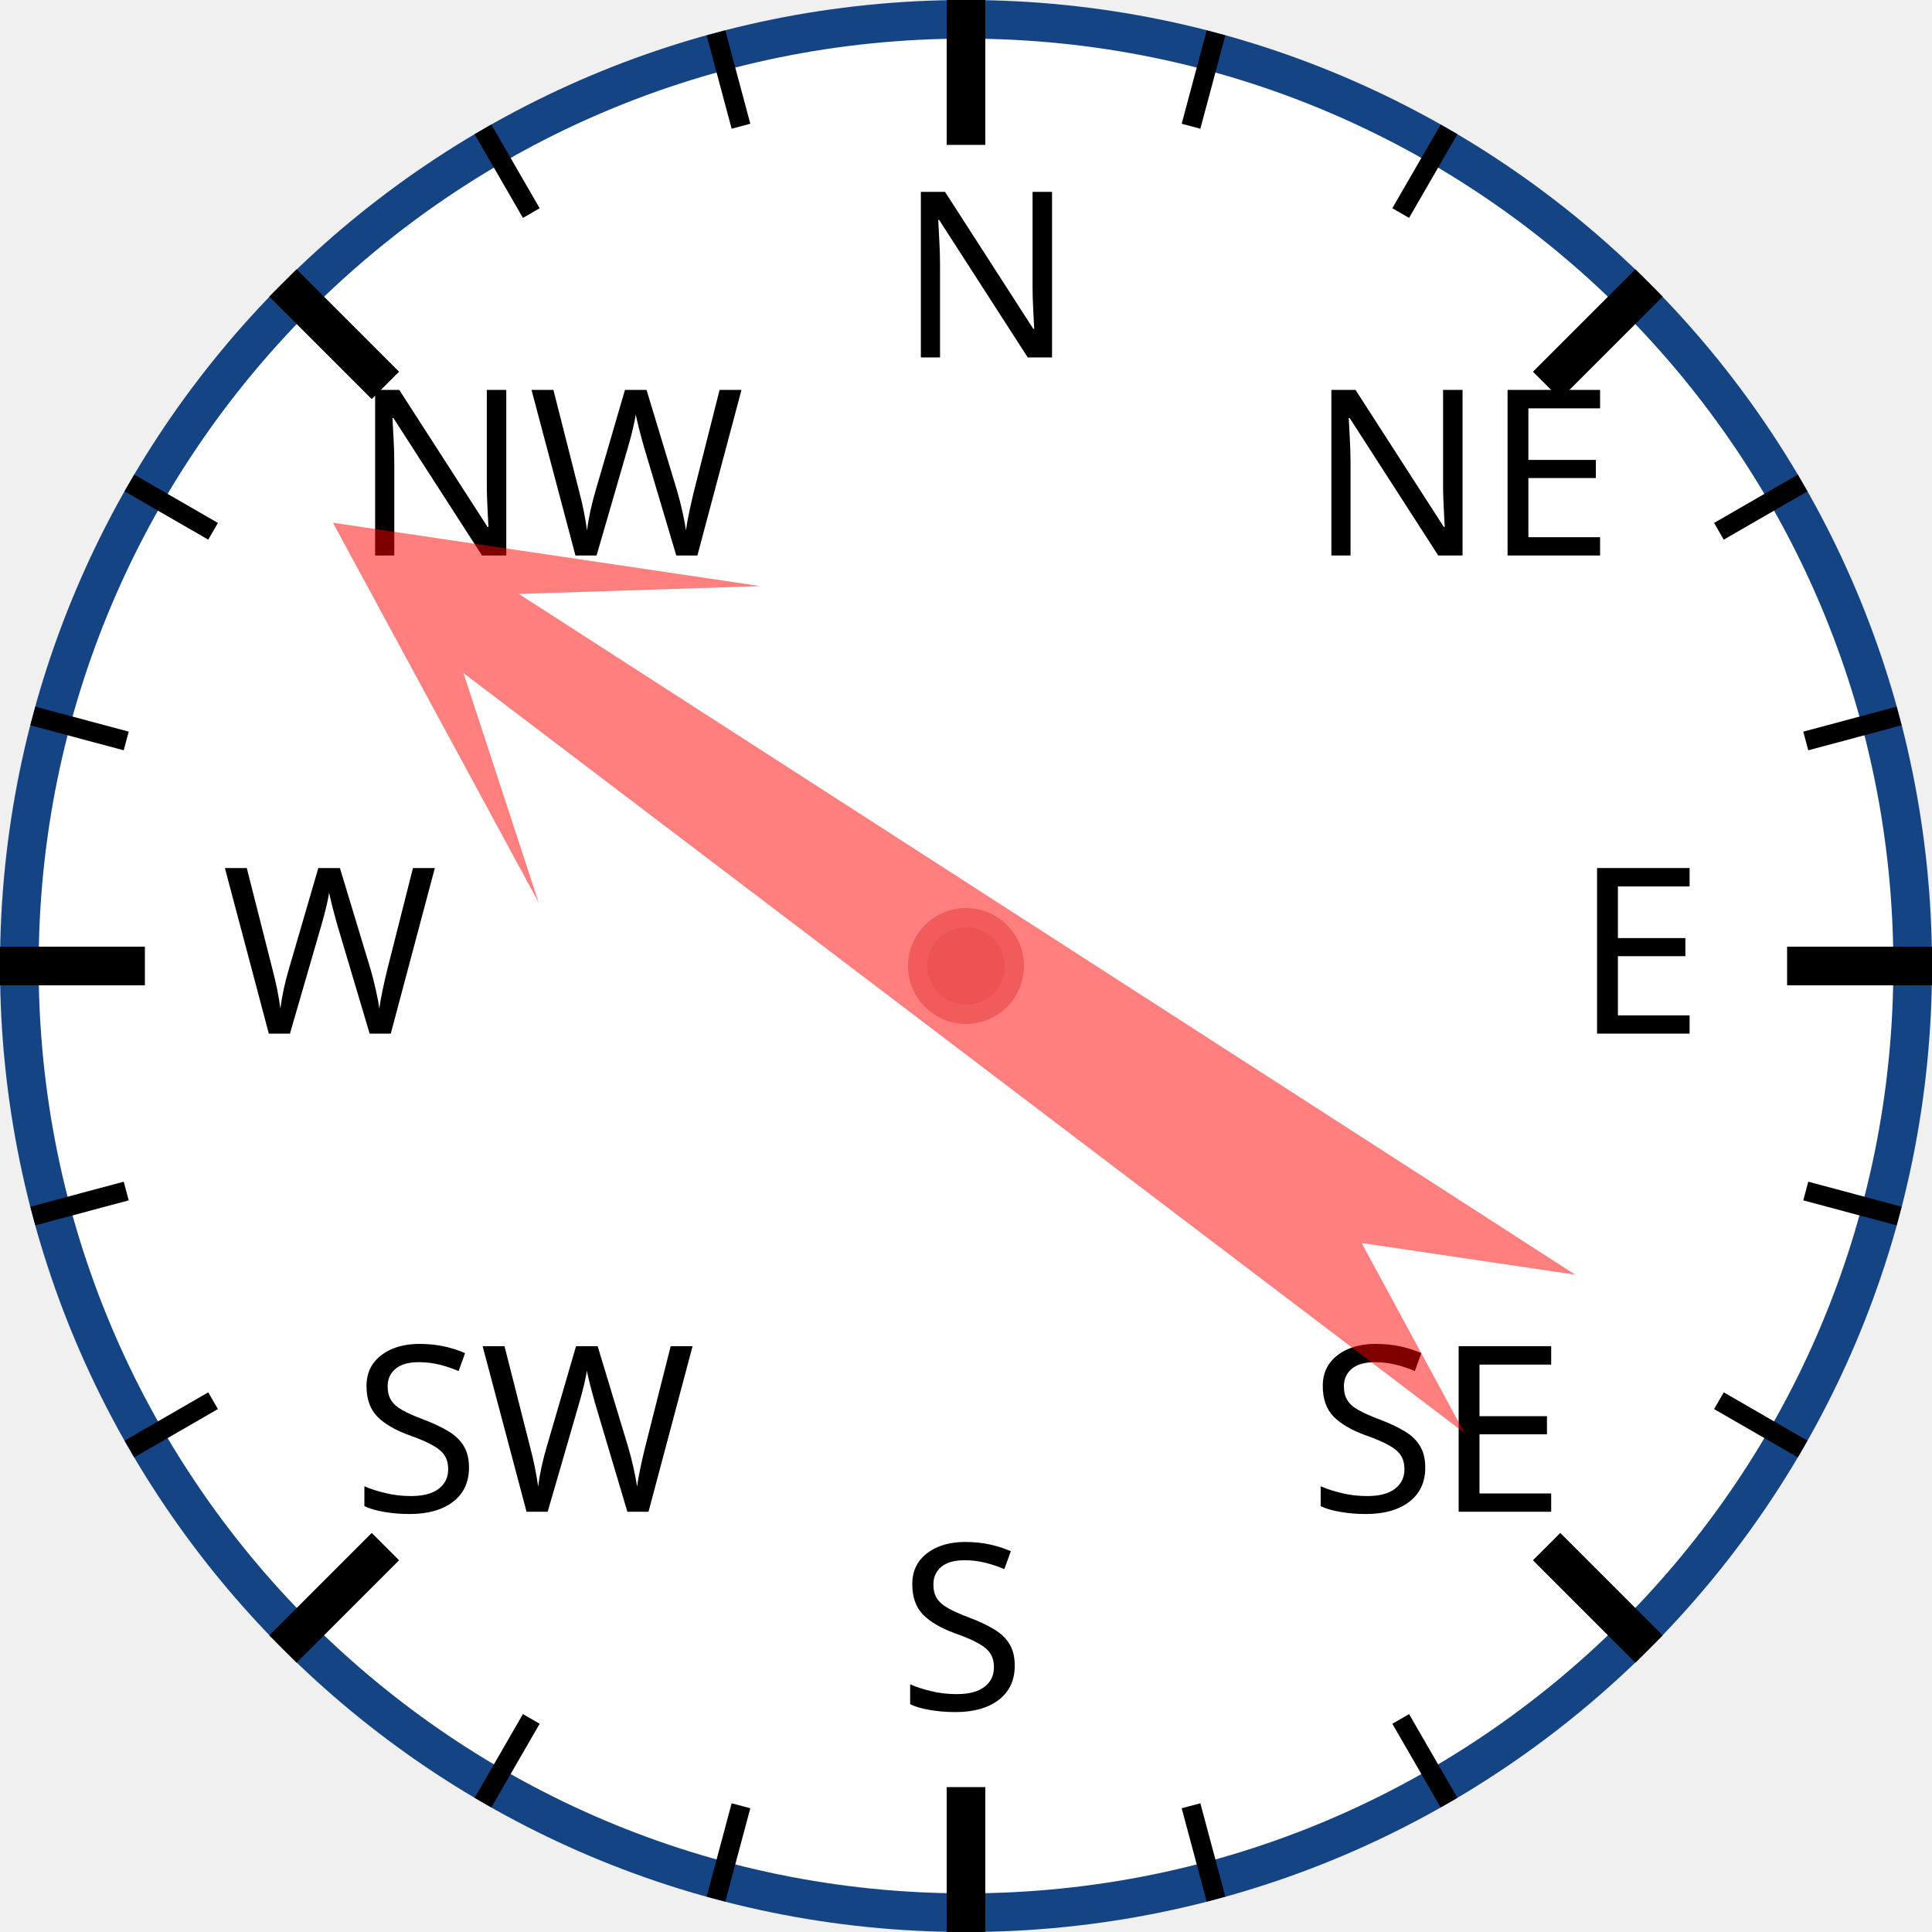
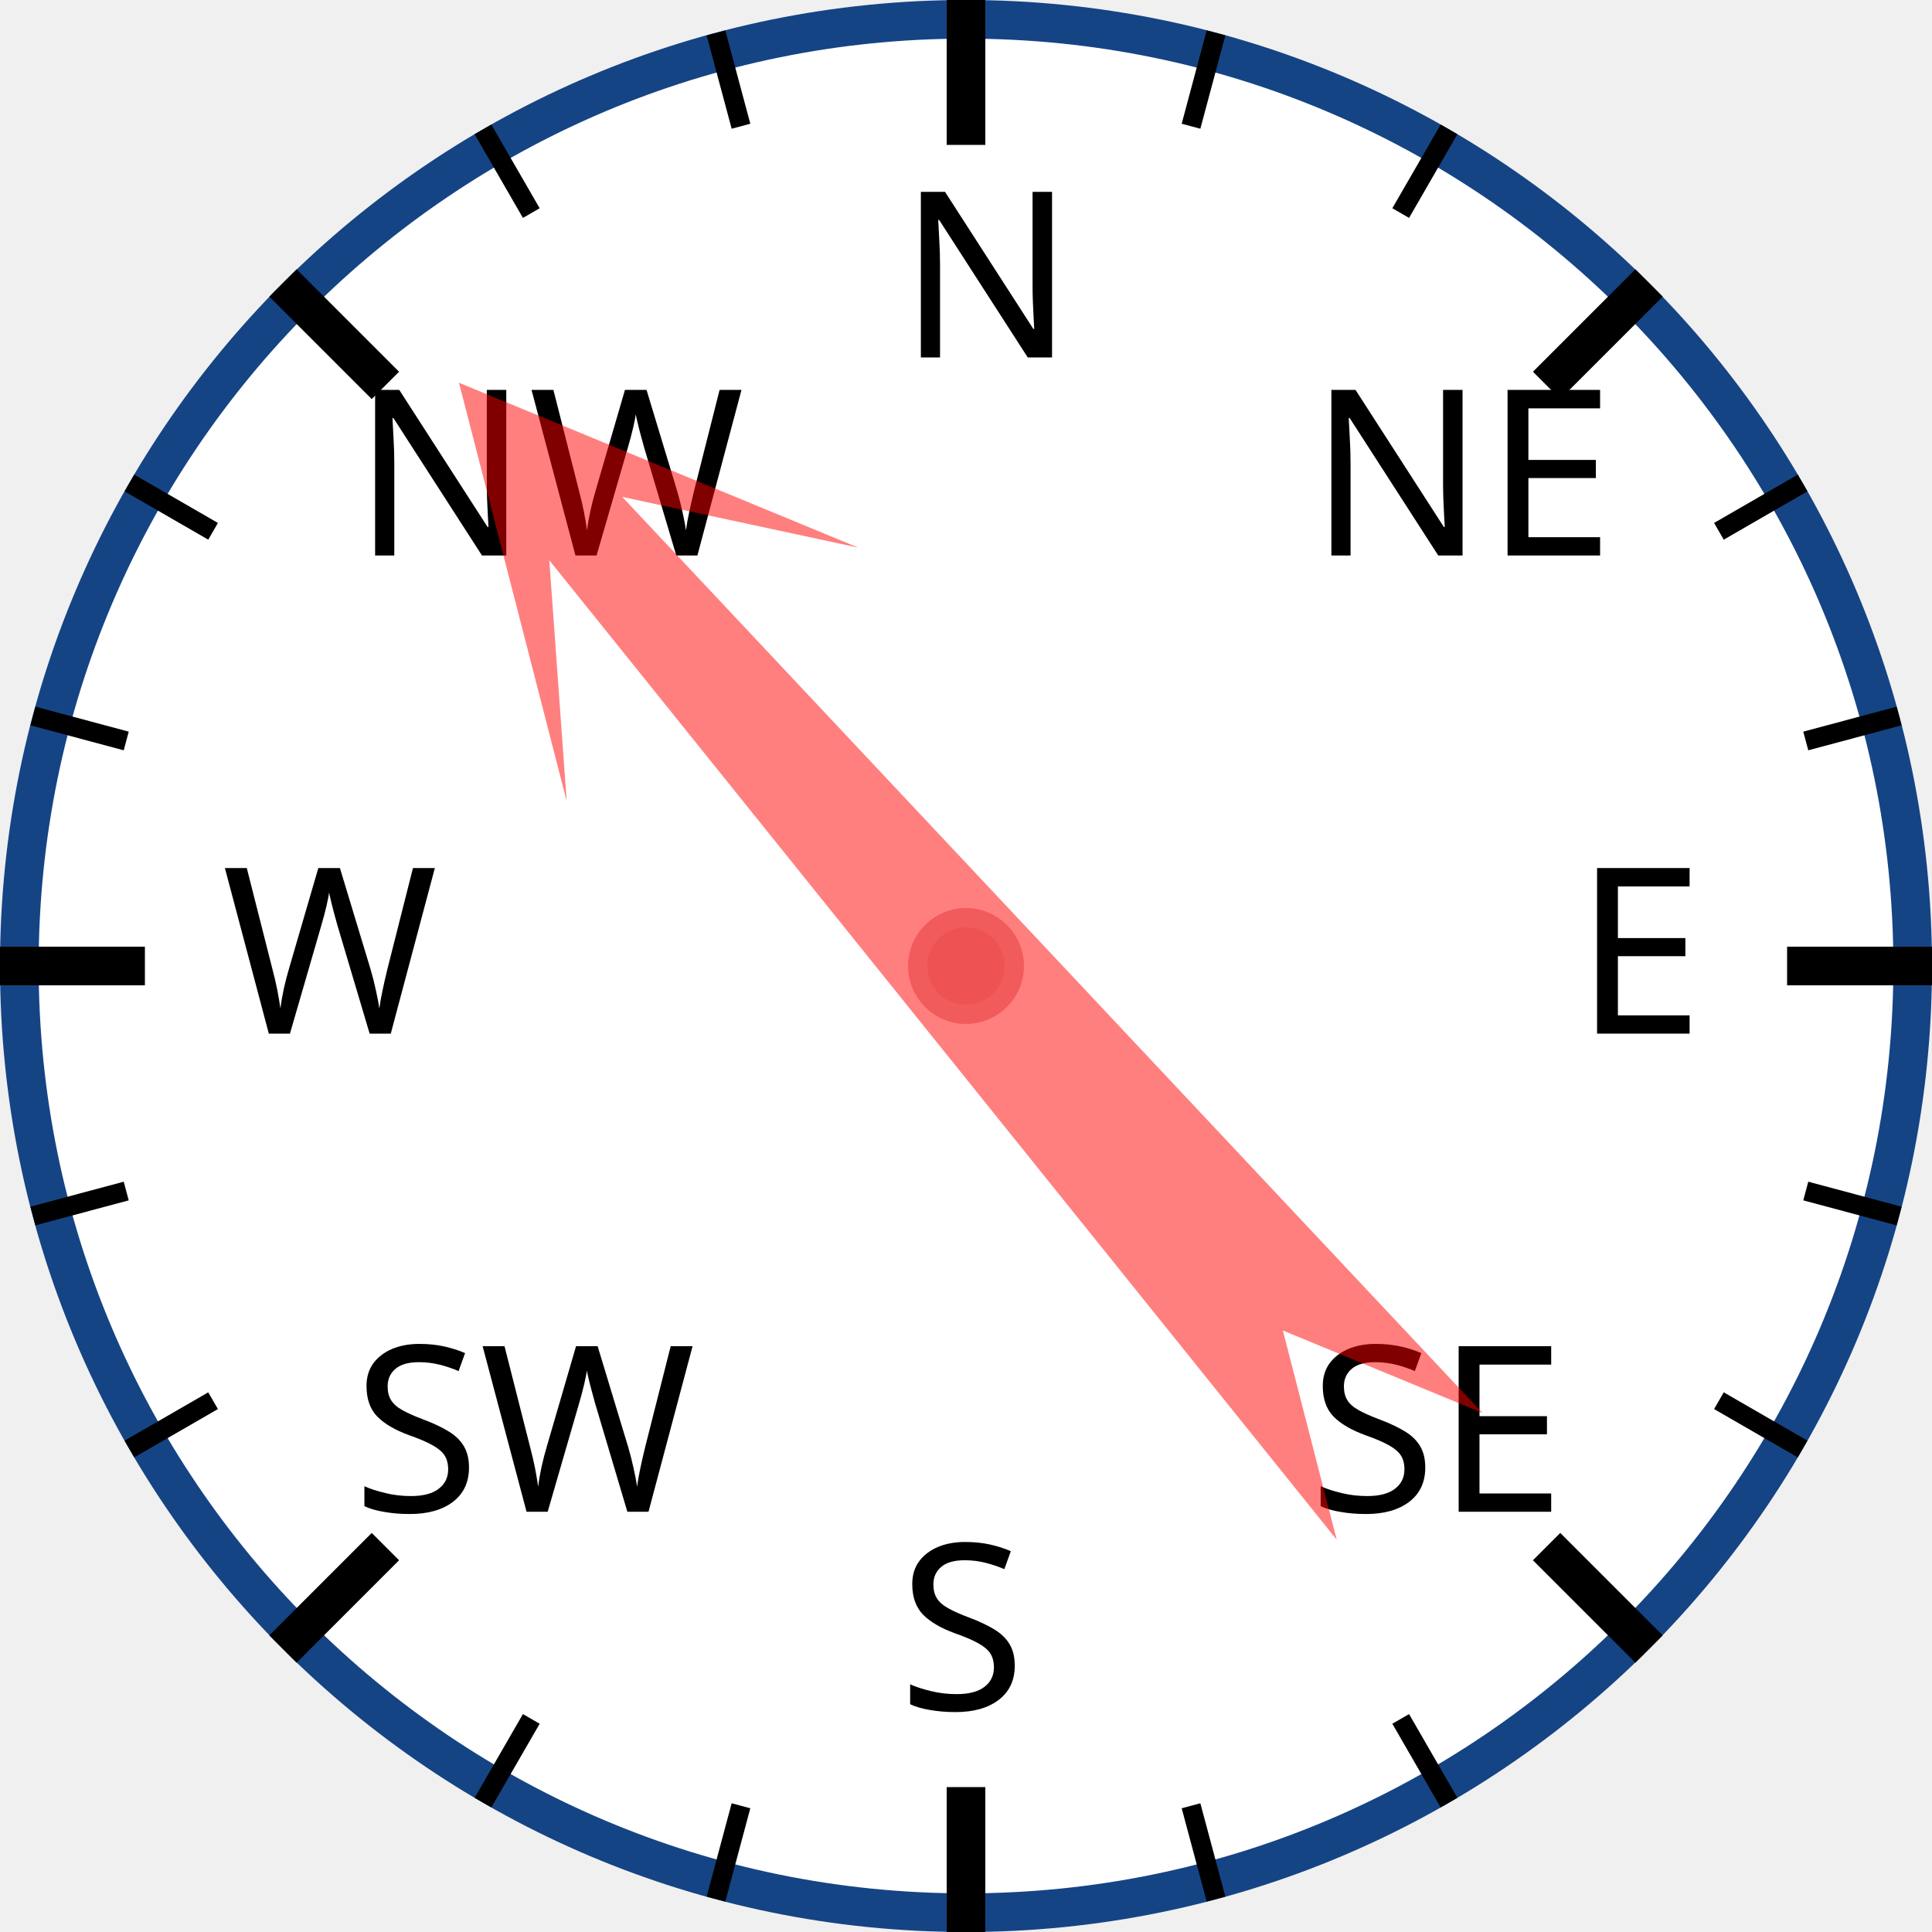
<svg xmlns="http://www.w3.org/2000/svg" width="120px" height="120px" viewBox="0 0 200 200">
  <circle cx="100" cy="100" r="98" style="fill: white; stroke: #154485; stroke-width: 4;" />
  <text x="93.0" y="37.0" style="font-family: sans-serif; font-size: 18pt;">N</text>
  <line x1="100.0" y1="0.0" x2="100.0" y2="15.0" style="stroke: black; stroke-width: 4;" />
  <line x1="74.118" y1="3.407" x2="76.706" y2="13.067" style="stroke: black; stroke-width: 2;" />
  <line x1="50" y1="13.397" x2="55" y2="22.058" style="stroke: black; stroke-width: 2;" />
  <text x="36.503" y="57.503" style="font-family: sans-serif; font-size: 18pt;">NW</text>
  <line x1="29.289" y1="29.289" x2="39.896" y2="39.896" style="stroke: black; stroke-width: 4;" />
  <line x1="13.397" y1="50" x2="22.058" y2="55" style="stroke: black; stroke-width: 2;" />
  <line x1="3.407" y1="74.118" x2="13.067" y2="76.706" style="stroke: black; stroke-width: 2;" />
  <text x="23.0" y="107.0" style="font-family: sans-serif; font-size: 18pt;">W</text>
  <line x1="0.0" y1="100.0" x2="15.0" y2="100.0" style="stroke: black; stroke-width: 4;" />
  <line x1="3.407" y1="125.882" x2="13.067" y2="123.294" style="stroke: black; stroke-width: 2;" />
  <line x1="13.397" y1="150" x2="22.058" y2="145" style="stroke: black; stroke-width: 2;" />
  <text x="36.503" y="156.497" style="font-family: sans-serif; font-size: 18pt;">SW</text>
  <line x1="29.289" y1="170.711" x2="39.896" y2="160.104" style="stroke: black; stroke-width: 4;" />
  <line x1="50" y1="186.603" x2="55" y2="177.942" style="stroke: black; stroke-width: 2;" />
  <line x1="74.118" y1="196.593" x2="76.706" y2="186.933" style="stroke: black; stroke-width: 2;" />
  <text x="93" y="177.0" style="font-family: sans-serif; font-size: 18pt;">S</text>
  <line x1="100" y1="200.0" x2="100" y2="185.0" style="stroke: black; stroke-width: 4;" />
  <line x1="125.882" y1="196.593" x2="123.294" y2="186.933" style="stroke: black; stroke-width: 2;" />
  <line x1="150.0" y1="186.603" x2="145.0" y2="177.942" style="stroke: black; stroke-width: 2;" />
  <text x="135.497" y="156.497" style="font-family: sans-serif; font-size: 18pt;">SE</text>
  <line x1="170.711" y1="170.711" x2="160.104" y2="160.104" style="stroke: black; stroke-width: 4;" />
  <line x1="186.603" y1="150" x2="177.942" y2="145" style="stroke: black; stroke-width: 2;" />
  <line x1="196.593" y1="125.882" x2="186.933" y2="123.294" style="stroke: black; stroke-width: 2;" />
  <text x="163.0" y="107" style="font-family: sans-serif; font-size: 18pt;">E</text>
  <line x1="200.0" y1="100" x2="185.0" y2="100" style="stroke: black; stroke-width: 4;" />
  <line x1="196.593" y1="74.118" x2="186.933" y2="76.706" style="stroke: black; stroke-width: 2;" />
  <line x1="186.603" y1="50" x2="177.942" y2="55" style="stroke: black; stroke-width: 2;" />
  <text x="135.497" y="57.503" style="font-family: sans-serif; font-size: 18pt;">NE</text>
  <line x1="170.711" y1="29.289" x2="160.104" y2="39.896" style="stroke: black; stroke-width: 4;" />
  <line x1="150" y1="13.397" x2="145" y2="22.058" style="stroke: black; stroke-width: 2;" />
  <line x1="125.882" y1="3.407" x2="123.294" y2="13.067" style="stroke: black; stroke-width: 2;" />
-   <polygon points="100 20 120 60 105 40 110 170 100 150 90 170 95 40 80 60" style="fill: red; fill-opacity: 0.5;" transform="rotate(305,100,100)" />
+   <polygon points="100 20 120 60 105 40 110 170 100 150 90 170 95 40 80 60" style="fill: red; fill-opacity: 0.5;" transform="rotate(319,100,100)" />
  <circle cx="100" cy="100" r="5" style="fill: #EE5252; stroke: #F25B5B; stroke-width: 2;" />
</svg>
